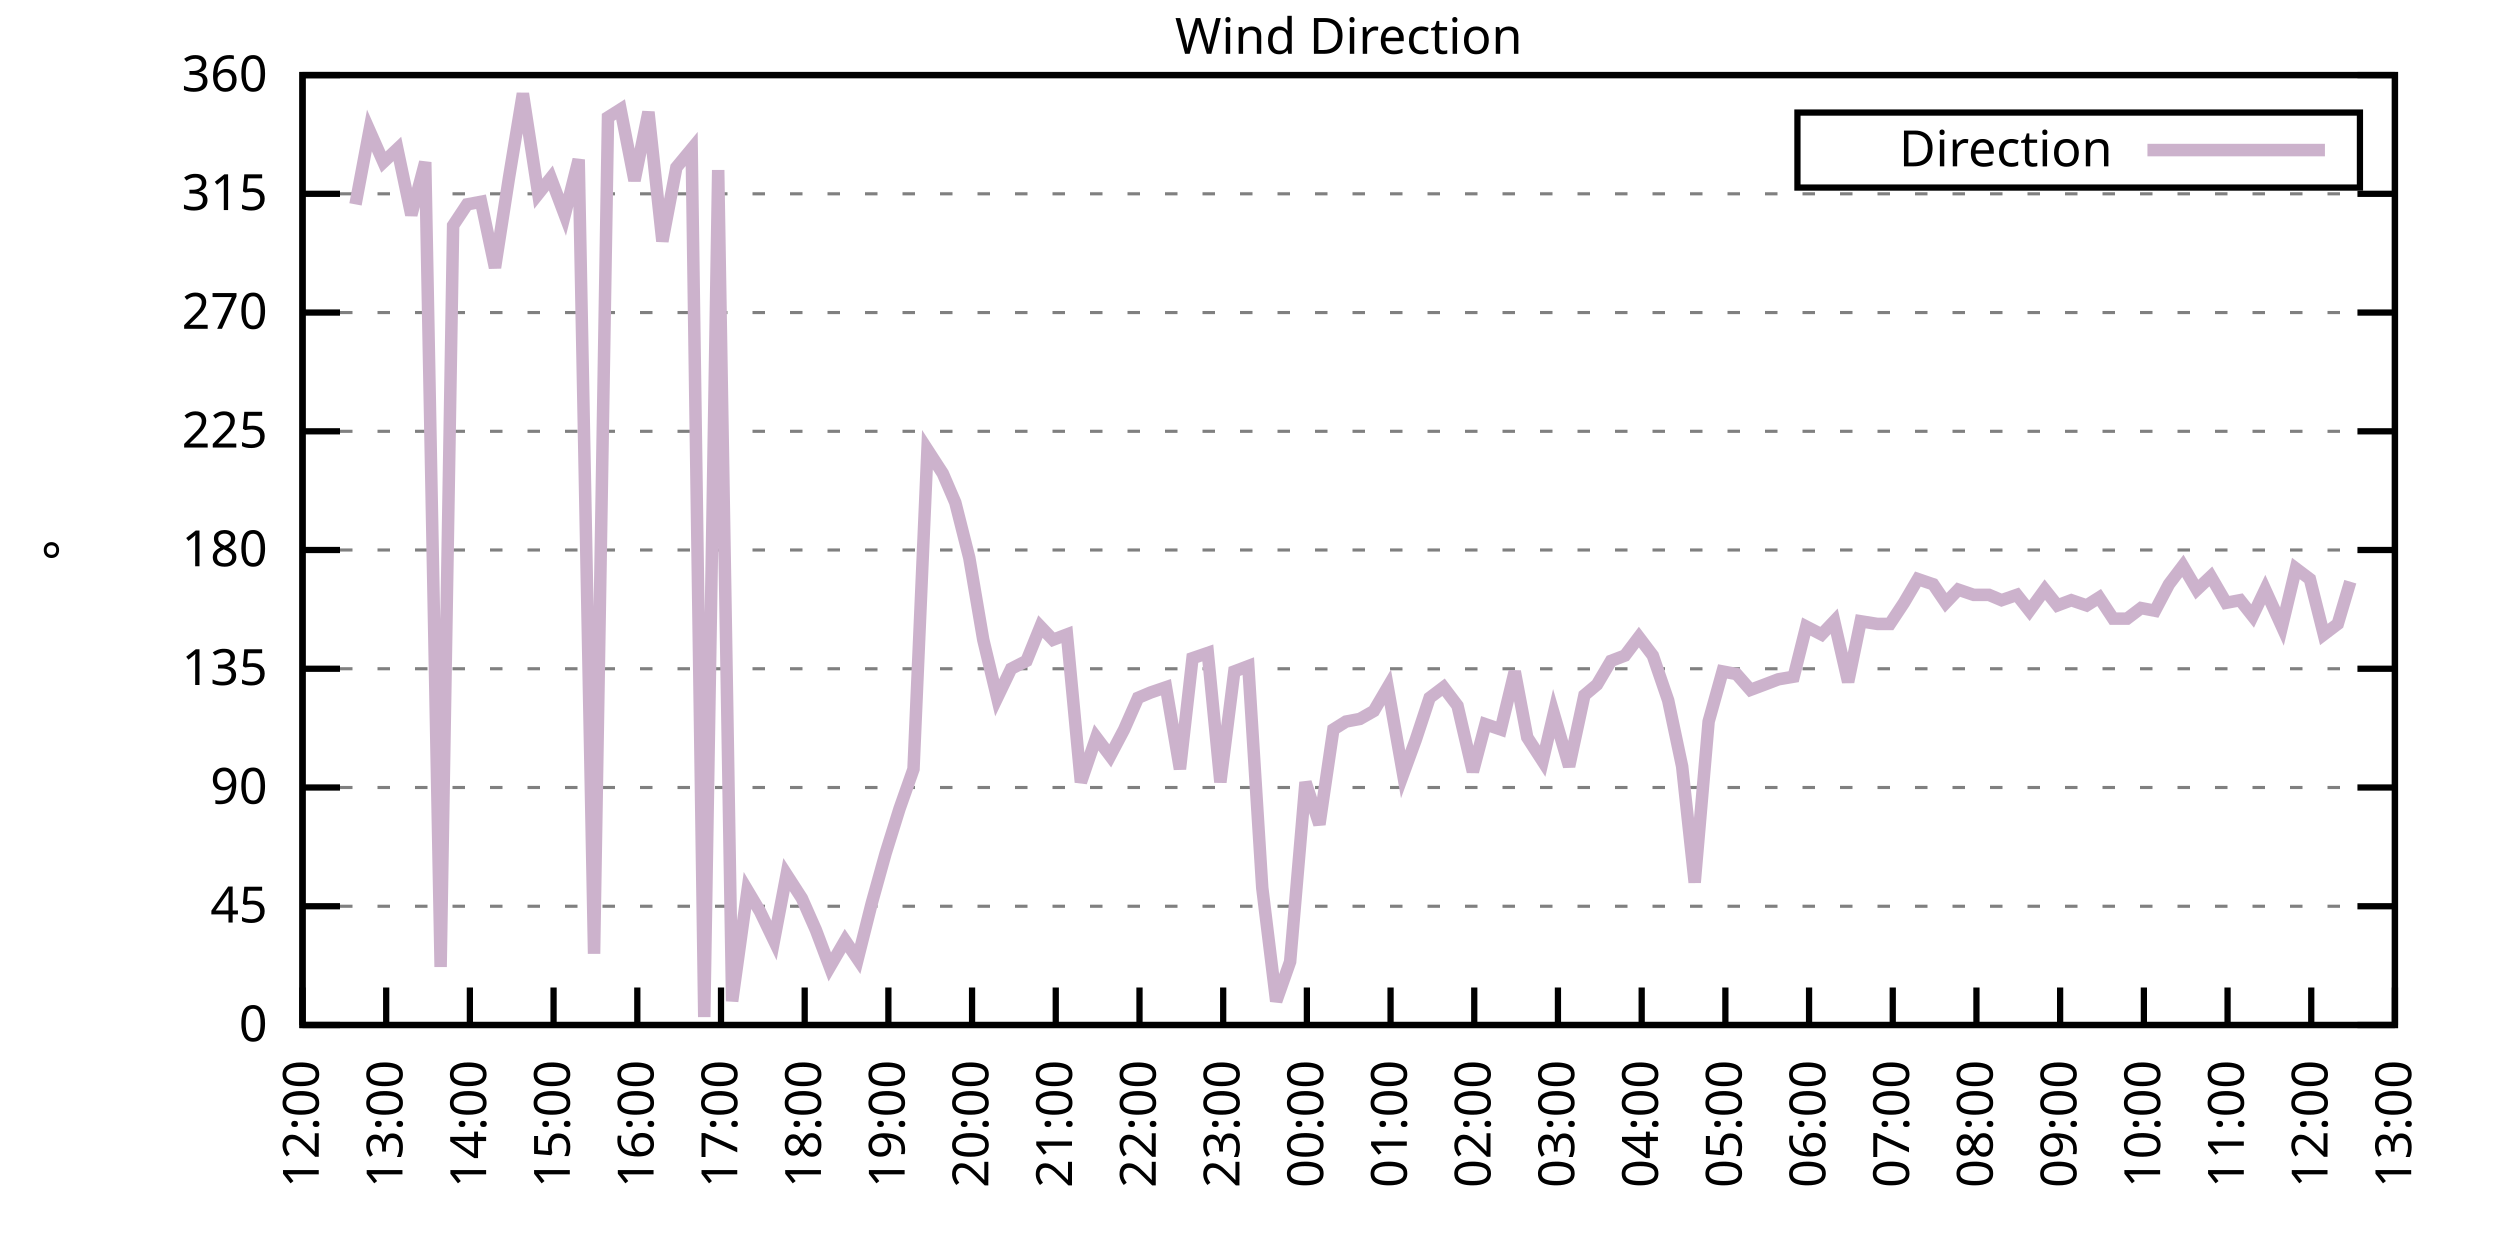
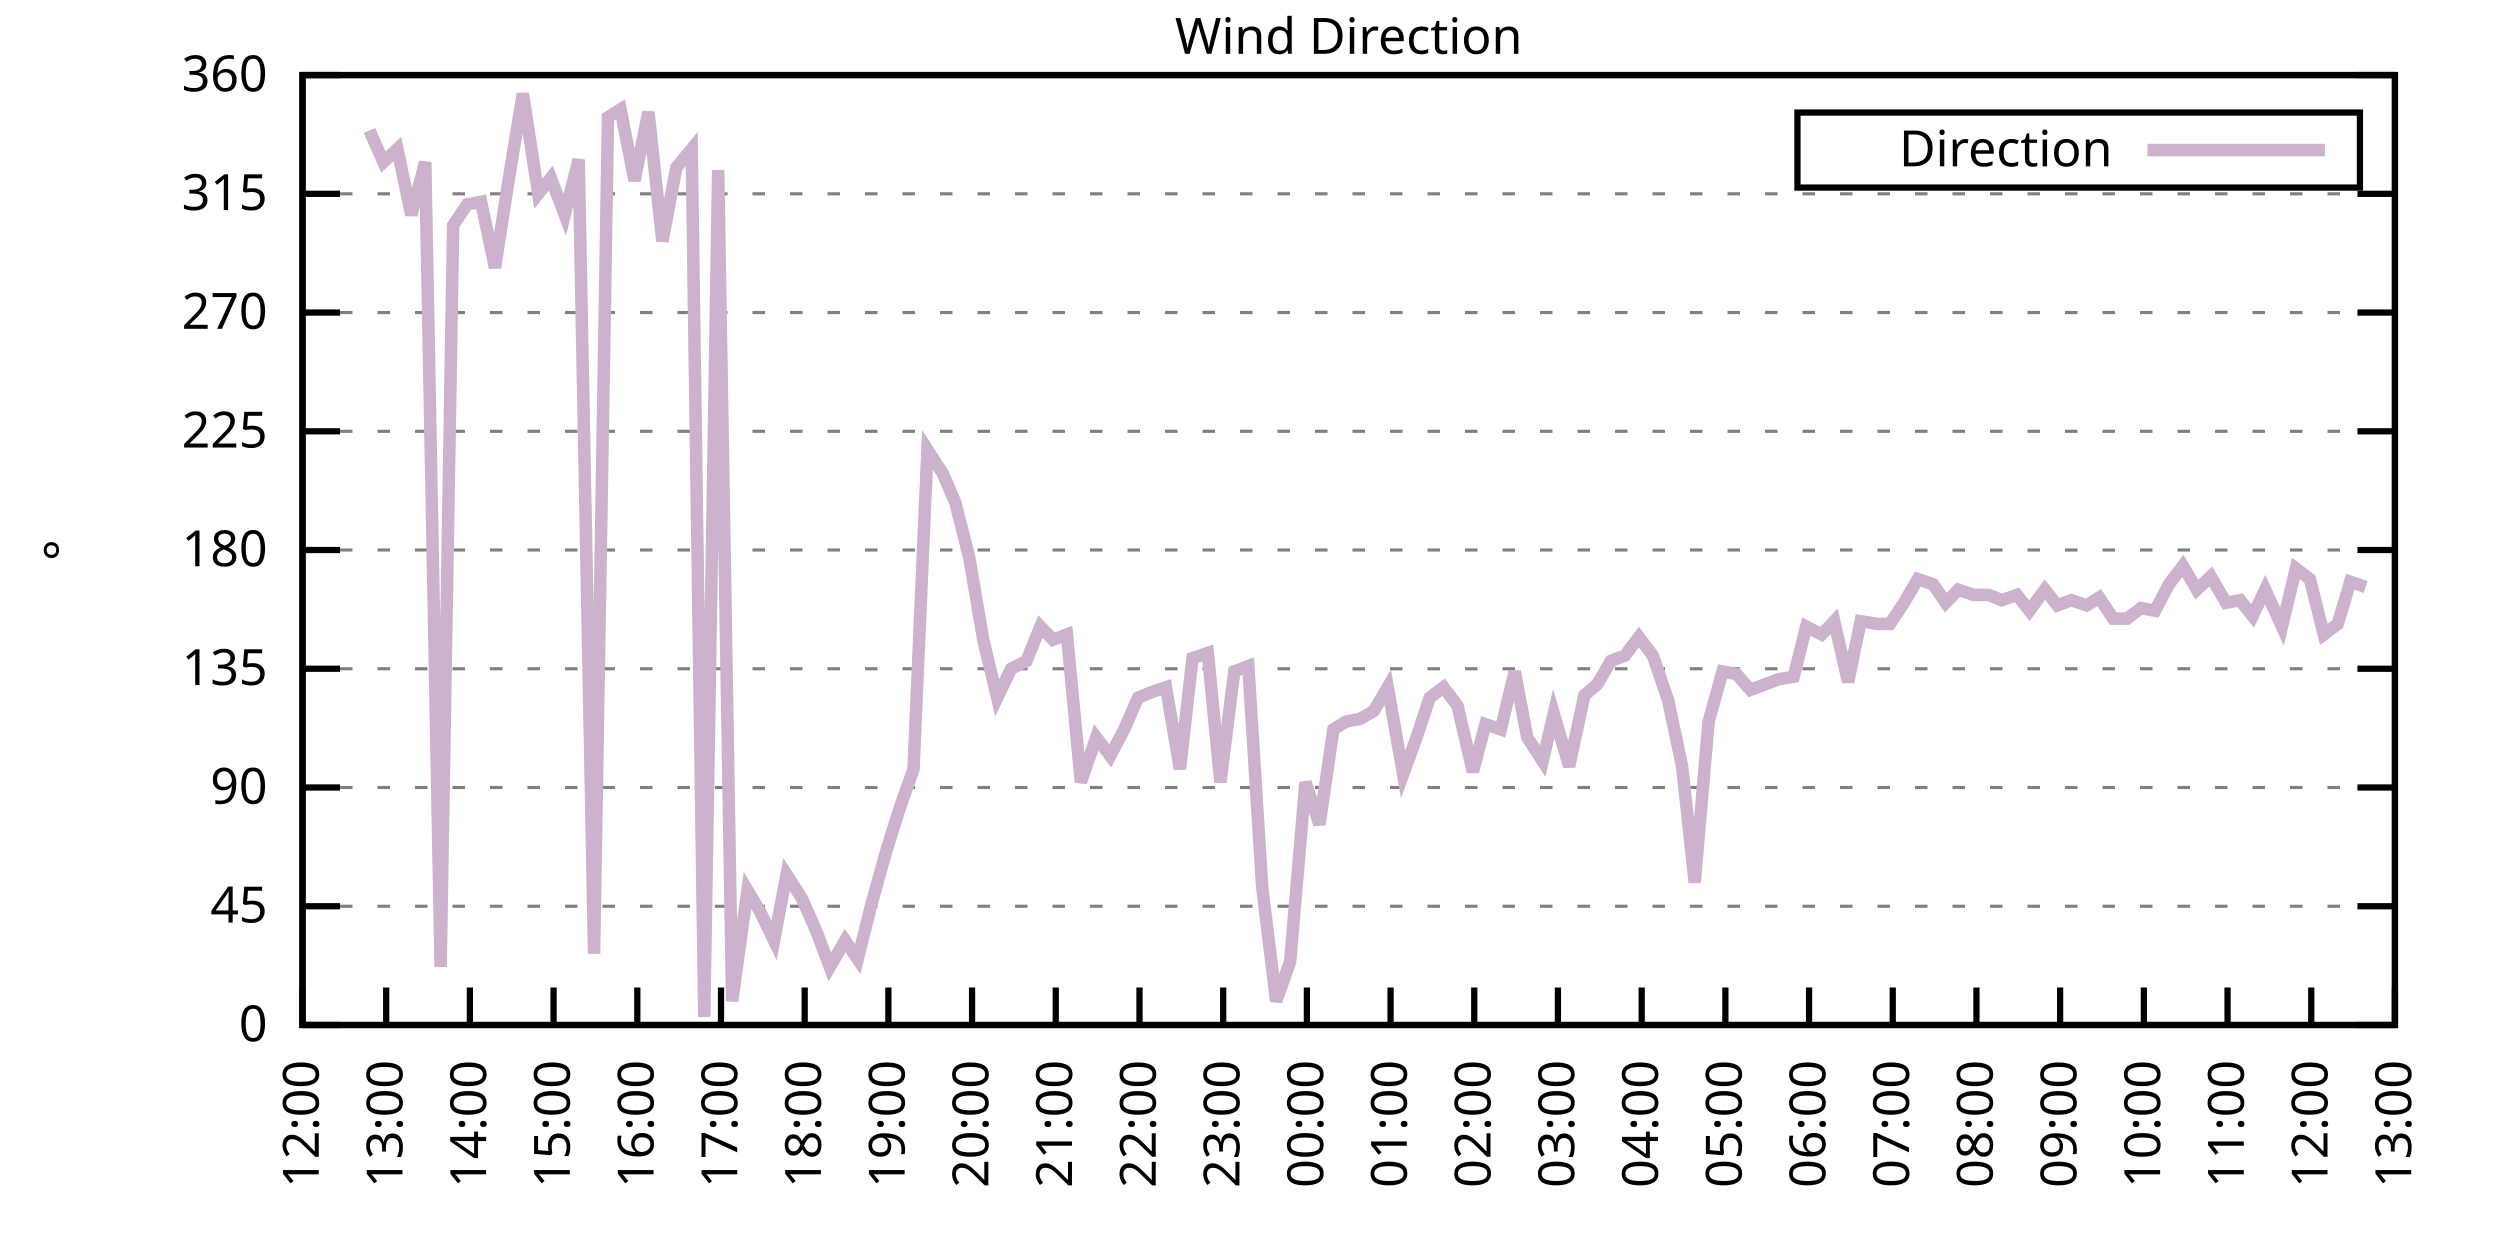
<svg xmlns="http://www.w3.org/2000/svg" xmlns:xlink="http://www.w3.org/1999/xlink" width="400" height="200" viewBox="0 0 400 200">
  <g id="gnuplot_canvas">
    <rect x="0" y="0" width="400" height="200" fill="none" />
    <defs>
      <circle id="gpDot" r="0.5" stroke-width="0.5" stroke="currentColor" />
      <path id="gpPt0" stroke-width="0.333" stroke="currentColor" d="M-1,0 h2 M0,-1 v2" />
      <path id="gpPt1" stroke-width="0.333" stroke="currentColor" d="M-1,-1 L1,1 M1,-1 L-1,1" />
      <path id="gpPt2" stroke-width="0.333" stroke="currentColor" d="M-1,0 L1,0 M0,-1 L0,1 M-1,-1 L1,1 M-1,1 L1,-1" />
      <rect id="gpPt3" stroke-width="0.333" stroke="currentColor" x="-1" y="-1" width="2" height="2" />
      <rect id="gpPt4" stroke-width="0.333" stroke="currentColor" fill="currentColor" x="-1" y="-1" width="2" height="2" />
      <circle id="gpPt5" stroke-width="0.333" stroke="currentColor" cx="0" cy="0" r="1" />
      <use xlink:href="#gpPt5" id="gpPt6" fill="currentColor" stroke="none" />
      <path id="gpPt7" stroke-width="0.333" stroke="currentColor" d="M0,-1.33 L-1.33,0.67 L1.33,0.67 z" />
      <use xlink:href="#gpPt7" id="gpPt8" fill="currentColor" stroke="none" />
      <use xlink:href="#gpPt7" id="gpPt9" stroke="currentColor" transform="rotate(180)" />
      <use xlink:href="#gpPt9" id="gpPt10" fill="currentColor" stroke="none" />
      <use xlink:href="#gpPt3" id="gpPt11" stroke="currentColor" transform="rotate(45)" />
      <use xlink:href="#gpPt11" id="gpPt12" fill="currentColor" stroke="none" />
      <path id="gpPt13" stroke-width="0.333" stroke="currentColor" d="M0,1.330 L1.265,0.411 L0.782,-1.067 L-0.782,-1.076 L-1.265,0.411 z" />
      <use xlink:href="#gpPt13" id="gpPt14" fill="currentColor" stroke="none" />
      <filter id="textbox" filterUnits="objectBoundingBox" x="0" y="0" height="1" width="1">
        <feFlood flood-color="white" flood-opacity="1" result="bgnd" />
        <feComposite in="SourceGraphic" in2="bgnd" operator="atop" />
      </filter>
      <filter id="greybox" filterUnits="objectBoundingBox" x="0" y="0" height="1" width="1">
        <feFlood flood-color="lightgrey" flood-opacity="1" result="grey" />
        <feComposite in="SourceGraphic" in2="grey" operator="atop" />
      </filter>
    </defs>
    <g fill="none" color="white" stroke="currentColor" stroke-width="1.00" stroke-linecap="butt" stroke-linejoin="miter">
</g>
    <g fill="none" color="black" stroke="currentColor" stroke-width="1.00" stroke-linecap="butt" stroke-linejoin="miter">
      <g stroke="none" shape-rendering="crispEdges">
        <polygon fill="rgb(255, 255, 255)" points="48.40,164.00 383.18,164.00 383.18,12.02 48.40,12.02 " />
      </g>
    </g>
    <g fill="none" color="black" stroke="currentColor" stroke-width="1.00" stroke-linecap="butt" stroke-linejoin="miter">
</g>
    <g fill="none" color="black" stroke="black" stroke-width="0.50" stroke-linecap="butt" stroke-linejoin="miter">
</g>
    <g fill="none" color="gray" stroke="currentColor" stroke-width="0.50" stroke-linecap="butt" stroke-linejoin="miter">
      <path stroke="gray" stroke-dasharray="2,4" class="gridline" d="M48.40,164.00 L383.19,164.00  " />
    </g>
    <g fill="none" color="gray" stroke="gray" stroke-width="1.00" stroke-linecap="butt" stroke-linejoin="miter">
</g>
    <g fill="none" color="black" stroke="currentColor" stroke-width="1.00" stroke-linecap="butt" stroke-linejoin="miter">
      <path stroke="black" d="M48.40,164.00 L54.40,164.00 M383.19,164.00 L377.19,164.00  " />
      <g transform="translate(42.80,166.60)" stroke="none" fill="black" font-family="Sans" font-size="8.00" text-anchor="end">
        <text>
          <tspan font-family="Sans"> 0</tspan>
        </text>
      </g>
    </g>
    <g fill="none" color="black" stroke="currentColor" stroke-width="1.00" stroke-linecap="butt" stroke-linejoin="miter">
</g>
    <g fill="none" color="black" stroke="black" stroke-width="0.50" stroke-linecap="butt" stroke-linejoin="miter">
</g>
    <g fill="none" color="gray" stroke="currentColor" stroke-width="0.50" stroke-linecap="butt" stroke-linejoin="miter">
      <path stroke="gray" stroke-dasharray="2,4" class="gridline" d="M48.40,145.00 L383.19,145.00  " />
    </g>
    <g fill="none" color="gray" stroke="gray" stroke-width="1.00" stroke-linecap="butt" stroke-linejoin="miter">
</g>
    <g fill="none" color="black" stroke="currentColor" stroke-width="1.00" stroke-linecap="butt" stroke-linejoin="miter">
      <path stroke="black" d="M48.40,145.00 L54.40,145.00 M383.19,145.00 L377.19,145.00  " />
      <g transform="translate(42.80,147.60)" stroke="none" fill="black" font-family="Sans" font-size="8.00" text-anchor="end">
        <text>
          <tspan font-family="Sans"> 45</tspan>
        </text>
      </g>
    </g>
    <g fill="none" color="black" stroke="currentColor" stroke-width="1.00" stroke-linecap="butt" stroke-linejoin="miter">
</g>
    <g fill="none" color="black" stroke="black" stroke-width="0.50" stroke-linecap="butt" stroke-linejoin="miter">
</g>
    <g fill="none" color="gray" stroke="currentColor" stroke-width="0.50" stroke-linecap="butt" stroke-linejoin="miter">
      <path stroke="gray" stroke-dasharray="2,4" class="gridline" d="M48.40,126.00 L383.19,126.00  " />
    </g>
    <g fill="none" color="gray" stroke="gray" stroke-width="1.00" stroke-linecap="butt" stroke-linejoin="miter">
</g>
    <g fill="none" color="black" stroke="currentColor" stroke-width="1.00" stroke-linecap="butt" stroke-linejoin="miter">
      <path stroke="black" d="M48.40,126.00 L54.40,126.00 M383.19,126.00 L377.19,126.00  " />
      <g transform="translate(42.80,128.60)" stroke="none" fill="black" font-family="Sans" font-size="8.00" text-anchor="end">
        <text>
          <tspan font-family="Sans"> 90</tspan>
        </text>
      </g>
    </g>
    <g fill="none" color="black" stroke="currentColor" stroke-width="1.00" stroke-linecap="butt" stroke-linejoin="miter">
</g>
    <g fill="none" color="black" stroke="black" stroke-width="0.50" stroke-linecap="butt" stroke-linejoin="miter">
</g>
    <g fill="none" color="gray" stroke="currentColor" stroke-width="0.50" stroke-linecap="butt" stroke-linejoin="miter">
      <path stroke="gray" stroke-dasharray="2,4" class="gridline" d="M48.40,107.00 L383.19,107.00  " />
    </g>
    <g fill="none" color="gray" stroke="gray" stroke-width="1.00" stroke-linecap="butt" stroke-linejoin="miter">
</g>
    <g fill="none" color="black" stroke="currentColor" stroke-width="1.00" stroke-linecap="butt" stroke-linejoin="miter">
      <path stroke="black" d="M48.40,107.00 L54.40,107.00 M383.19,107.00 L377.19,107.00  " />
      <g transform="translate(42.80,109.60)" stroke="none" fill="black" font-family="Sans" font-size="8.00" text-anchor="end">
        <text>
          <tspan font-family="Sans"> 135</tspan>
        </text>
      </g>
    </g>
    <g fill="none" color="black" stroke="currentColor" stroke-width="1.00" stroke-linecap="butt" stroke-linejoin="miter">
</g>
    <g fill="none" color="black" stroke="black" stroke-width="0.50" stroke-linecap="butt" stroke-linejoin="miter">
</g>
    <g fill="none" color="gray" stroke="currentColor" stroke-width="0.50" stroke-linecap="butt" stroke-linejoin="miter">
      <path stroke="gray" stroke-dasharray="2,4" class="gridline" d="M48.40,88.00 L383.19,88.00  " />
    </g>
    <g fill="none" color="gray" stroke="gray" stroke-width="1.00" stroke-linecap="butt" stroke-linejoin="miter">
</g>
    <g fill="none" color="black" stroke="currentColor" stroke-width="1.00" stroke-linecap="butt" stroke-linejoin="miter">
      <path stroke="black" d="M48.40,88.00 L54.40,88.00 M383.19,88.00 L377.19,88.00  " />
      <g transform="translate(42.80,90.60)" stroke="none" fill="black" font-family="Sans" font-size="8.00" text-anchor="end">
        <text>
          <tspan font-family="Sans"> 180</tspan>
        </text>
      </g>
    </g>
    <g fill="none" color="black" stroke="currentColor" stroke-width="1.00" stroke-linecap="butt" stroke-linejoin="miter">
</g>
    <g fill="none" color="black" stroke="black" stroke-width="0.50" stroke-linecap="butt" stroke-linejoin="miter">
</g>
    <g fill="none" color="gray" stroke="currentColor" stroke-width="0.50" stroke-linecap="butt" stroke-linejoin="miter">
      <path stroke="gray" stroke-dasharray="2,4" class="gridline" d="M48.40,69.01 L383.19,69.01  " />
    </g>
    <g fill="none" color="gray" stroke="gray" stroke-width="1.00" stroke-linecap="butt" stroke-linejoin="miter">
</g>
    <g fill="none" color="black" stroke="currentColor" stroke-width="1.00" stroke-linecap="butt" stroke-linejoin="miter">
      <path stroke="black" d="M48.40,69.01 L54.40,69.01 M383.19,69.01 L377.19,69.01  " />
      <g transform="translate(42.80,71.61)" stroke="none" fill="black" font-family="Sans" font-size="8.00" text-anchor="end">
        <text>
          <tspan font-family="Sans"> 225</tspan>
        </text>
      </g>
    </g>
    <g fill="none" color="black" stroke="currentColor" stroke-width="1.00" stroke-linecap="butt" stroke-linejoin="miter">
</g>
    <g fill="none" color="black" stroke="black" stroke-width="0.50" stroke-linecap="butt" stroke-linejoin="miter">
</g>
    <g fill="none" color="gray" stroke="currentColor" stroke-width="0.50" stroke-linecap="butt" stroke-linejoin="miter">
      <path stroke="gray" stroke-dasharray="2,4" class="gridline" d="M48.40,50.01 L383.19,50.01  " />
    </g>
    <g fill="none" color="gray" stroke="gray" stroke-width="1.00" stroke-linecap="butt" stroke-linejoin="miter">
</g>
    <g fill="none" color="black" stroke="currentColor" stroke-width="1.00" stroke-linecap="butt" stroke-linejoin="miter">
      <path stroke="black" d="M48.40,50.01 L54.40,50.01 M383.19,50.01 L377.19,50.01  " />
      <g transform="translate(42.80,52.61)" stroke="none" fill="black" font-family="Sans" font-size="8.00" text-anchor="end">
        <text>
          <tspan font-family="Sans"> 270</tspan>
        </text>
      </g>
    </g>
    <g fill="none" color="black" stroke="currentColor" stroke-width="1.00" stroke-linecap="butt" stroke-linejoin="miter">
</g>
    <g fill="none" color="black" stroke="black" stroke-width="0.50" stroke-linecap="butt" stroke-linejoin="miter">
</g>
    <g fill="none" color="gray" stroke="currentColor" stroke-width="0.50" stroke-linecap="butt" stroke-linejoin="miter">
      <path stroke="gray" stroke-dasharray="2,4" class="gridline" d="M48.40,31.01 L383.19,31.01  " />
    </g>
    <g fill="none" color="gray" stroke="gray" stroke-width="1.00" stroke-linecap="butt" stroke-linejoin="miter">
</g>
    <g fill="none" color="black" stroke="currentColor" stroke-width="1.00" stroke-linecap="butt" stroke-linejoin="miter">
      <path stroke="black" d="M48.40,31.01 L54.40,31.01 M383.19,31.01 L377.19,31.01  " />
      <g transform="translate(42.80,33.61)" stroke="none" fill="black" font-family="Sans" font-size="8.00" text-anchor="end">
        <text>
          <tspan font-family="Sans"> 315</tspan>
        </text>
      </g>
    </g>
    <g fill="none" color="black" stroke="currentColor" stroke-width="1.00" stroke-linecap="butt" stroke-linejoin="miter">
</g>
    <g fill="none" color="black" stroke="black" stroke-width="0.50" stroke-linecap="butt" stroke-linejoin="miter">
</g>
    <g fill="none" color="gray" stroke="currentColor" stroke-width="0.50" stroke-linecap="butt" stroke-linejoin="miter">
      <path stroke="gray" stroke-dasharray="2,4" class="gridline" d="M48.40,12.01 L383.19,12.01  " />
    </g>
    <g fill="none" color="gray" stroke="gray" stroke-width="1.00" stroke-linecap="butt" stroke-linejoin="miter">
</g>
    <g fill="none" color="black" stroke="currentColor" stroke-width="1.00" stroke-linecap="butt" stroke-linejoin="miter">
      <path stroke="black" d="M48.40,12.01 L54.40,12.01 M383.19,12.01 L377.19,12.01  " />
      <g transform="translate(42.80,14.61)" stroke="none" fill="black" font-family="Sans" font-size="8.00" text-anchor="end">
        <text>
          <tspan font-family="Sans"> 360</tspan>
        </text>
      </g>
    </g>
    <g fill="none" color="black" stroke="currentColor" stroke-width="1.00" stroke-linecap="butt" stroke-linejoin="miter">
      <path stroke="black" d="M48.40,164.00 L48.40,158.00  " />
      <g transform="translate(51.00,169.60) rotate(270.00)" stroke="none" fill="black" font-family="Sans" font-size="8.00" text-anchor="end">
        <text>
          <tspan font-family="Sans">12:00</tspan>
        </text>
      </g>
    </g>
    <g fill="none" color="black" stroke="currentColor" stroke-width="1.00" stroke-linecap="butt" stroke-linejoin="miter">
      <path stroke="black" d="M61.79,164.00 L61.79,158.00  " />
      <g transform="translate(64.39,169.60) rotate(270.00)" stroke="none" fill="black" font-family="Sans" font-size="8.00" text-anchor="end">
        <text>
          <tspan font-family="Sans">13:00</tspan>
        </text>
      </g>
    </g>
    <g fill="none" color="black" stroke="currentColor" stroke-width="1.00" stroke-linecap="butt" stroke-linejoin="miter">
      <path stroke="black" d="M75.18,164.00 L75.18,158.00  " />
      <g transform="translate(77.78,169.60) rotate(270.00)" stroke="none" fill="black" font-family="Sans" font-size="8.00" text-anchor="end">
        <text>
          <tspan font-family="Sans">14:00</tspan>
        </text>
      </g>
    </g>
    <g fill="none" color="black" stroke="currentColor" stroke-width="1.00" stroke-linecap="butt" stroke-linejoin="miter">
      <path stroke="black" d="M88.57,164.00 L88.57,158.00  " />
      <g transform="translate(91.17,169.60) rotate(270.00)" stroke="none" fill="black" font-family="Sans" font-size="8.00" text-anchor="end">
        <text>
          <tspan font-family="Sans">15:00</tspan>
        </text>
      </g>
    </g>
    <g fill="none" color="black" stroke="currentColor" stroke-width="1.00" stroke-linecap="butt" stroke-linejoin="miter">
      <path stroke="black" d="M101.97,164.00 L101.97,158.00  " />
      <g transform="translate(104.57,169.60) rotate(270.00)" stroke="none" fill="black" font-family="Sans" font-size="8.00" text-anchor="end">
        <text>
          <tspan font-family="Sans">16:00</tspan>
        </text>
      </g>
    </g>
    <g fill="none" color="black" stroke="currentColor" stroke-width="1.00" stroke-linecap="butt" stroke-linejoin="miter">
      <path stroke="black" d="M115.36,164.00 L115.36,158.00  " />
      <g transform="translate(117.96,169.60) rotate(270.00)" stroke="none" fill="black" font-family="Sans" font-size="8.00" text-anchor="end">
        <text>
          <tspan font-family="Sans">17:00</tspan>
        </text>
      </g>
    </g>
    <g fill="none" color="black" stroke="currentColor" stroke-width="1.00" stroke-linecap="butt" stroke-linejoin="miter">
      <path stroke="black" d="M128.75,164.00 L128.75,158.00  " />
      <g transform="translate(131.35,169.60) rotate(270.00)" stroke="none" fill="black" font-family="Sans" font-size="8.00" text-anchor="end">
        <text>
          <tspan font-family="Sans">18:00</tspan>
        </text>
      </g>
    </g>
    <g fill="none" color="black" stroke="currentColor" stroke-width="1.00" stroke-linecap="butt" stroke-linejoin="miter">
      <path stroke="black" d="M142.14,164.00 L142.14,158.00  " />
      <g transform="translate(144.74,169.60) rotate(270.00)" stroke="none" fill="black" font-family="Sans" font-size="8.00" text-anchor="end">
        <text>
          <tspan font-family="Sans">19:00</tspan>
        </text>
      </g>
    </g>
    <g fill="none" color="black" stroke="currentColor" stroke-width="1.00" stroke-linecap="butt" stroke-linejoin="miter">
      <path stroke="black" d="M155.53,164.00 L155.53,158.00  " />
      <g transform="translate(158.13,169.60) rotate(270.00)" stroke="none" fill="black" font-family="Sans" font-size="8.00" text-anchor="end">
        <text>
          <tspan font-family="Sans">20:00</tspan>
        </text>
      </g>
    </g>
    <g fill="none" color="black" stroke="currentColor" stroke-width="1.00" stroke-linecap="butt" stroke-linejoin="miter">
      <path stroke="black" d="M168.92,164.00 L168.92,158.00  " />
      <g transform="translate(171.52,169.60) rotate(270.00)" stroke="none" fill="black" font-family="Sans" font-size="8.00" text-anchor="end">
        <text>
          <tspan font-family="Sans">21:00</tspan>
        </text>
      </g>
    </g>
    <g fill="none" color="black" stroke="currentColor" stroke-width="1.00" stroke-linecap="butt" stroke-linejoin="miter">
      <path stroke="black" d="M182.32,164.00 L182.32,158.00  " />
      <g transform="translate(184.92,169.60) rotate(270.00)" stroke="none" fill="black" font-family="Sans" font-size="8.00" text-anchor="end">
        <text>
          <tspan font-family="Sans">22:00</tspan>
        </text>
      </g>
    </g>
    <g fill="none" color="black" stroke="currentColor" stroke-width="1.00" stroke-linecap="butt" stroke-linejoin="miter">
      <path stroke="black" d="M195.71,164.00 L195.71,158.00  " />
      <g transform="translate(198.31,169.60) rotate(270.00)" stroke="none" fill="black" font-family="Sans" font-size="8.00" text-anchor="end">
        <text>
          <tspan font-family="Sans">23:00</tspan>
        </text>
      </g>
    </g>
    <g fill="none" color="black" stroke="currentColor" stroke-width="1.00" stroke-linecap="butt" stroke-linejoin="miter">
      <path stroke="black" d="M209.10,164.00 L209.10,158.00  " />
      <g transform="translate(211.70,169.60) rotate(270.00)" stroke="none" fill="black" font-family="Sans" font-size="8.00" text-anchor="end">
        <text>
          <tspan font-family="Sans">00:00</tspan>
        </text>
      </g>
    </g>
    <g fill="none" color="black" stroke="currentColor" stroke-width="1.00" stroke-linecap="butt" stroke-linejoin="miter">
      <path stroke="black" d="M222.49,164.00 L222.49,158.00  " />
      <g transform="translate(225.09,169.60) rotate(270.00)" stroke="none" fill="black" font-family="Sans" font-size="8.00" text-anchor="end">
        <text>
          <tspan font-family="Sans">01:00</tspan>
        </text>
      </g>
    </g>
    <g fill="none" color="black" stroke="currentColor" stroke-width="1.00" stroke-linecap="butt" stroke-linejoin="miter">
      <path stroke="black" d="M235.88,164.00 L235.88,158.00  " />
      <g transform="translate(238.48,169.60) rotate(270.00)" stroke="none" fill="black" font-family="Sans" font-size="8.00" text-anchor="end">
        <text>
          <tspan font-family="Sans">02:00</tspan>
        </text>
      </g>
    </g>
    <g fill="none" color="black" stroke="currentColor" stroke-width="1.00" stroke-linecap="butt" stroke-linejoin="miter">
      <path stroke="black" d="M249.27,164.00 L249.27,158.00  " />
      <g transform="translate(251.87,169.60) rotate(270.00)" stroke="none" fill="black" font-family="Sans" font-size="8.00" text-anchor="end">
        <text>
          <tspan font-family="Sans">03:00</tspan>
        </text>
      </g>
    </g>
    <g fill="none" color="black" stroke="currentColor" stroke-width="1.00" stroke-linecap="butt" stroke-linejoin="miter">
      <path stroke="black" d="M262.67,164.00 L262.67,158.00  " />
      <g transform="translate(265.27,169.60) rotate(270.00)" stroke="none" fill="black" font-family="Sans" font-size="8.00" text-anchor="end">
        <text>
          <tspan font-family="Sans">04:00</tspan>
        </text>
      </g>
    </g>
    <g fill="none" color="black" stroke="currentColor" stroke-width="1.00" stroke-linecap="butt" stroke-linejoin="miter">
      <path stroke="black" d="M276.06,164.00 L276.06,158.00  " />
      <g transform="translate(278.66,169.60) rotate(270.00)" stroke="none" fill="black" font-family="Sans" font-size="8.00" text-anchor="end">
        <text>
          <tspan font-family="Sans">05:00</tspan>
        </text>
      </g>
    </g>
    <g fill="none" color="black" stroke="currentColor" stroke-width="1.00" stroke-linecap="butt" stroke-linejoin="miter">
      <path stroke="black" d="M289.45,164.00 L289.45,158.00  " />
      <g transform="translate(292.05,169.60) rotate(270.00)" stroke="none" fill="black" font-family="Sans" font-size="8.00" text-anchor="end">
        <text>
          <tspan font-family="Sans">06:00</tspan>
        </text>
      </g>
    </g>
    <g fill="none" color="black" stroke="currentColor" stroke-width="1.00" stroke-linecap="butt" stroke-linejoin="miter">
      <path stroke="black" d="M302.84,164.00 L302.84,158.00  " />
      <g transform="translate(305.44,169.60) rotate(270.00)" stroke="none" fill="black" font-family="Sans" font-size="8.00" text-anchor="end">
        <text>
          <tspan font-family="Sans">07:00</tspan>
        </text>
      </g>
    </g>
    <g fill="none" color="black" stroke="currentColor" stroke-width="1.00" stroke-linecap="butt" stroke-linejoin="miter">
      <path stroke="black" d="M316.23,164.00 L316.23,158.00  " />
      <g transform="translate(318.83,169.60) rotate(270.00)" stroke="none" fill="black" font-family="Sans" font-size="8.00" text-anchor="end">
        <text>
          <tspan font-family="Sans">08:00</tspan>
        </text>
      </g>
    </g>
    <g fill="none" color="black" stroke="currentColor" stroke-width="1.00" stroke-linecap="butt" stroke-linejoin="miter">
      <path stroke="black" d="M329.62,164.00 L329.62,158.00  " />
      <g transform="translate(332.22,169.60) rotate(270.00)" stroke="none" fill="black" font-family="Sans" font-size="8.00" text-anchor="end">
        <text>
          <tspan font-family="Sans">09:00</tspan>
        </text>
      </g>
    </g>
    <g fill="none" color="black" stroke="currentColor" stroke-width="1.00" stroke-linecap="butt" stroke-linejoin="miter">
      <path stroke="black" d="M343.02,164.00 L343.02,158.00  " />
      <g transform="translate(345.62,169.60) rotate(270.00)" stroke="none" fill="black" font-family="Sans" font-size="8.00" text-anchor="end">
        <text>
          <tspan font-family="Sans">10:00</tspan>
        </text>
      </g>
    </g>
    <g fill="none" color="black" stroke="currentColor" stroke-width="1.00" stroke-linecap="butt" stroke-linejoin="miter">
      <path stroke="black" d="M356.41,164.00 L356.41,158.00  " />
      <g transform="translate(359.01,169.60) rotate(270.00)" stroke="none" fill="black" font-family="Sans" font-size="8.00" text-anchor="end">
        <text>
          <tspan font-family="Sans">11:00</tspan>
        </text>
      </g>
    </g>
    <g fill="none" color="black" stroke="currentColor" stroke-width="1.00" stroke-linecap="butt" stroke-linejoin="miter">
      <path stroke="black" d="M369.80,164.00 L369.80,158.00  " />
      <g transform="translate(372.40,169.60) rotate(270.00)" stroke="none" fill="black" font-family="Sans" font-size="8.00" text-anchor="end">
        <text>
          <tspan font-family="Sans">12:00</tspan>
        </text>
      </g>
    </g>
    <g fill="none" color="black" stroke="currentColor" stroke-width="1.00" stroke-linecap="butt" stroke-linejoin="miter">
      <path stroke="black" d="M383.19,164.00 L383.19,158.00  " />
      <g transform="translate(385.79,169.60) rotate(270.00)" stroke="none" fill="black" font-family="Sans" font-size="8.00" text-anchor="end">
        <text>
          <tspan font-family="Sans">13:00</tspan>
        </text>
      </g>
    </g>
    <g fill="none" color="black" stroke="currentColor" stroke-width="1.00" stroke-linecap="butt" stroke-linejoin="miter">
</g>
    <g fill="none" color="black" stroke="currentColor" stroke-width="1.00" stroke-linecap="butt" stroke-linejoin="miter">
      <path stroke="black" d="M48.40,12.01 L48.40,164.00 L383.19,164.00 L383.19,12.01 L48.40,12.01 Z  " />
    </g>
    <g fill="none" color="black" stroke="currentColor" stroke-width="1.00" stroke-linecap="butt" stroke-linejoin="miter">
</g>
    <g fill="none" color="black" stroke="currentColor" stroke-width="1.00" stroke-linecap="butt" stroke-linejoin="miter">
      <path stroke="black" d="M287.59,30.01 L287.59,18.01 L377.59,18.01 L377.59,30.01 L287.59,30.01 Z  " />
    </g>
    <g id="Wind_direction_plot_1">
      <g fill="none" color="white" stroke="black" stroke-width="2.00" stroke-linecap="butt" stroke-linejoin="miter">
</g>
      <g fill="none" color="black" stroke="currentColor" stroke-width="2.00" stroke-linecap="butt" stroke-linejoin="miter">
        <g transform="translate(337.99,26.61)" stroke="none" fill="black" font-family="Sans" font-size="8.00" text-anchor="end">
          <text>
            <tspan font-family="Sans">Direction</tspan>
          </text>
        </g>
      </g>
      <g fill="none" color="black" stroke="currentColor" stroke-width="2.00" stroke-linecap="butt" stroke-linejoin="miter">
-         <path stroke="rgb(204, 178, 204)" d="M343.59,24.01 L371.99,24.01 M56.88,32.70 L59.11,20.88 L61.35,25.94 L63.58,23.83 L65.81,34.39 L68.04,25.94   L70.50,154.71 L72.50,36.08 L74.74,32.70 L76.97,32.28 L79.20,42.83 L81.43,28.48 L83.66,14.97 L86.12,31.01   L88.13,28.48 L90.36,34.39 L92.59,25.52 L95.05,152.60 L97.28,18.77 L99.29,17.50 L101.52,28.90 L103.75,17.92   L105.98,38.61 L108.22,26.79 L110.67,23.83 L112.68,162.73 L114.91,27.21 L117.14,160.20 L119.60,142.47 L121.61,145.85   L123.84,150.49 L125.85,139.93 L128.30,143.73 L130.54,148.80 L132.77,154.71 L135.22,150.49 L137.23,153.45 L139.46,144.58   L141.69,136.56 L143.93,129.38 L146.16,123.05 L148.39,71.96 L150.85,75.76 L152.85,80.41 L155.09,89.27 L157.32,102.36   L159.55,111.65 L161.78,107.00 L164.24,105.74 L166.47,100.25 L168.48,102.36 L170.71,101.52 L172.94,125.16 L175.40,117.98   L177.63,120.94 L179.86,116.71 L182.09,111.65 L184.10,110.80 L186.56,109.96 L188.79,123.05 L190.80,105.31 L193.25,104.47   L195.26,125.16 L197.49,107.43 L199.73,106.58 L201.96,142.05 L204.19,160.20 L206.42,153.87 L208.88,125.16 L211.11,131.91   L213.34,116.71 L215.35,115.45 L217.58,115.03 L219.81,113.76 L222.04,109.96 L224.50,123.89 L226.51,118.40 L228.74,111.65   L230.97,109.96 L233.20,112.91 L235.66,123.47 L237.67,115.87 L240.12,116.71 L242.36,107.43 L244.36,117.98 L246.82,121.78   L248.60,114.18 L251.06,122.62 L253.51,111.23 L255.52,109.54 L257.76,105.74 L259.99,104.89 L262.22,101.94 L264.45,104.89   L266.91,112.07 L269.14,122.62 L271.15,141.20 L273.38,115.45 L275.61,107.43 L277.84,107.85 L280.07,110.38 L282.31,109.54   L284.54,108.69 L286.99,108.27 L289.00,100.25 L291.46,101.52 L293.47,99.40 L295.70,109.11 L297.71,99.40 L300.39,99.83   L302.39,99.83 L304.63,96.45 L306.86,92.65 L309.31,93.49 L311.32,96.45 L313.33,94.34 L315.79,95.18 L318.24,95.18   L320.25,96.03 L322.70,95.18 L324.71,97.72 L327.17,94.34 L329.18,96.87 L331.41,96.03 L333.86,96.87 L335.87,95.60   L338.10,98.98 L340.34,98.98 L342.57,97.29 L344.80,97.72 L347.03,93.49 L349.26,90.54 L351.50,94.34 L353.73,92.23   L356.18,96.45 L358.42,96.03 L360.42,98.56 L362.43,94.34 L365.11,100.25 L367.34,90.96 L369.58,92.65 L371.81,101.52   L374.04,99.83 L376.05,93.07  " />
+         <path stroke="rgb(204, 178, 204)" d="M343.59,24.01 L371.99,24.01 M59.11,20.88 L61.35,25.94 L63.58,23.83 L65.81,34.39 L68.04,25.94 L70.50,154.71   L72.50,36.08 L74.74,32.70 L76.97,32.28 L79.20,42.83 L81.43,28.48 L83.66,14.97 L86.12,31.01 L88.13,28.48   L90.36,34.39 L92.59,25.52 L95.05,152.60 L97.28,18.77 L99.29,17.50 L101.52,28.90 L103.75,17.92 L105.98,38.61   L108.22,26.79 L110.67,23.83 L112.68,162.73 L114.91,27.21 L117.14,160.20 L119.60,142.47 L121.61,145.85 L123.84,150.49   L125.85,139.93 L128.30,143.73 L130.54,148.80 L132.77,154.71 L135.22,150.49 L137.23,153.45 L139.46,144.58 L141.69,136.56   L143.93,129.38 L146.16,123.05 L148.39,71.96 L150.85,75.76 L152.85,80.41 L155.09,89.27 L157.32,102.36 L159.55,111.65   L161.78,107.00 L164.24,105.74 L166.47,100.25 L168.48,102.36 L170.71,101.52 L172.94,125.16 L175.40,117.98 L177.63,120.94   L179.86,116.71 L182.09,111.65 L184.10,110.80 L186.56,109.96 L188.79,123.05 L190.80,105.31 L193.25,104.47 L195.26,125.16   L197.49,107.43 L199.73,106.58 L201.96,142.05 L204.19,160.20 L206.42,153.87 L208.88,125.16 L211.11,131.91 L213.34,116.71   L215.35,115.45 L217.58,115.03 L219.81,113.76 L222.04,109.96 L224.50,123.89 L226.51,118.40 L228.74,111.65 L230.97,109.96   L233.20,112.91 L235.66,123.47 L237.67,115.87 L240.12,116.71 L242.36,107.43 L244.36,117.98 L246.82,121.78 L248.60,114.18   L251.06,122.62 L253.51,111.23 L255.52,109.54 L257.76,105.74 L259.99,104.89 L262.22,101.94 L264.45,104.89 L266.91,112.07   L269.14,122.62 L271.15,141.20 L273.38,115.45 L275.61,107.43 L277.84,107.85 L280.07,110.38 L282.31,109.54 L284.54,108.69   L286.99,108.27 L289.00,100.25 L291.46,101.52 L293.47,99.40 L295.70,109.11 L297.71,99.40 L300.39,99.83 L302.39,99.83   L304.63,96.45 L306.86,92.65 L309.31,93.49 L311.32,96.45 L313.33,94.34 L315.79,95.18 L318.24,95.18 L320.25,96.03   L322.70,95.18 L324.71,97.72 L327.17,94.34 L329.18,96.87 L331.41,96.03 L333.86,96.87 L335.87,95.60 L338.10,98.98   L340.34,98.98 L342.57,97.29 L344.80,97.72 L347.03,93.49 L349.26,90.54 L351.50,94.34 L353.73,92.23 L356.18,96.45   L358.42,96.03 L360.42,98.56 L362.43,94.34 L365.11,100.25 L367.34,90.96 L369.58,92.65 L371.81,101.52 L374.04,99.83   L376.05,93.07 L378.50,93.92  " />
      </g>
    </g>
    <g fill="none" color="black" stroke="currentColor" stroke-width="2.00" stroke-linecap="butt" stroke-linejoin="miter">
</g>
    <g fill="none" color="black" stroke="black" stroke-width="1.00" stroke-linecap="butt" stroke-linejoin="miter">
</g>
    <g fill="none" color="black" stroke="currentColor" stroke-width="1.00" stroke-linecap="butt" stroke-linejoin="miter">
      <path stroke="black" d="M48.40,12.01 L48.40,164.00 L383.19,164.00 L383.19,12.01 L48.40,12.01 Z  " />
      <g transform="translate(12.80,88.01) rotate(270.00)" stroke="none" fill="black" font-family="Sans" font-size="8.00" text-anchor="middle">
        <text>
          <tspan font-family="Sans">°</tspan>
        </text>
      </g>
    </g>
    <g fill="none" color="black" stroke="currentColor" stroke-width="1.00" stroke-linecap="butt" stroke-linejoin="miter">
</g>
    <g fill="none" color="black" stroke="currentColor" stroke-width="1.00" stroke-linecap="butt" stroke-linejoin="miter">
      <g transform="translate(215.79,8.61)" stroke="none" fill="black" font-family="Sans" font-size="8.00" text-anchor="middle">
        <text>
          <tspan font-family="Sans">Wind Direction</tspan>
        </text>
      </g>
    </g>
    <g fill="none" color="black" stroke="currentColor" stroke-width="1.00" stroke-linecap="butt" stroke-linejoin="miter">
</g>
  </g>
</svg>
